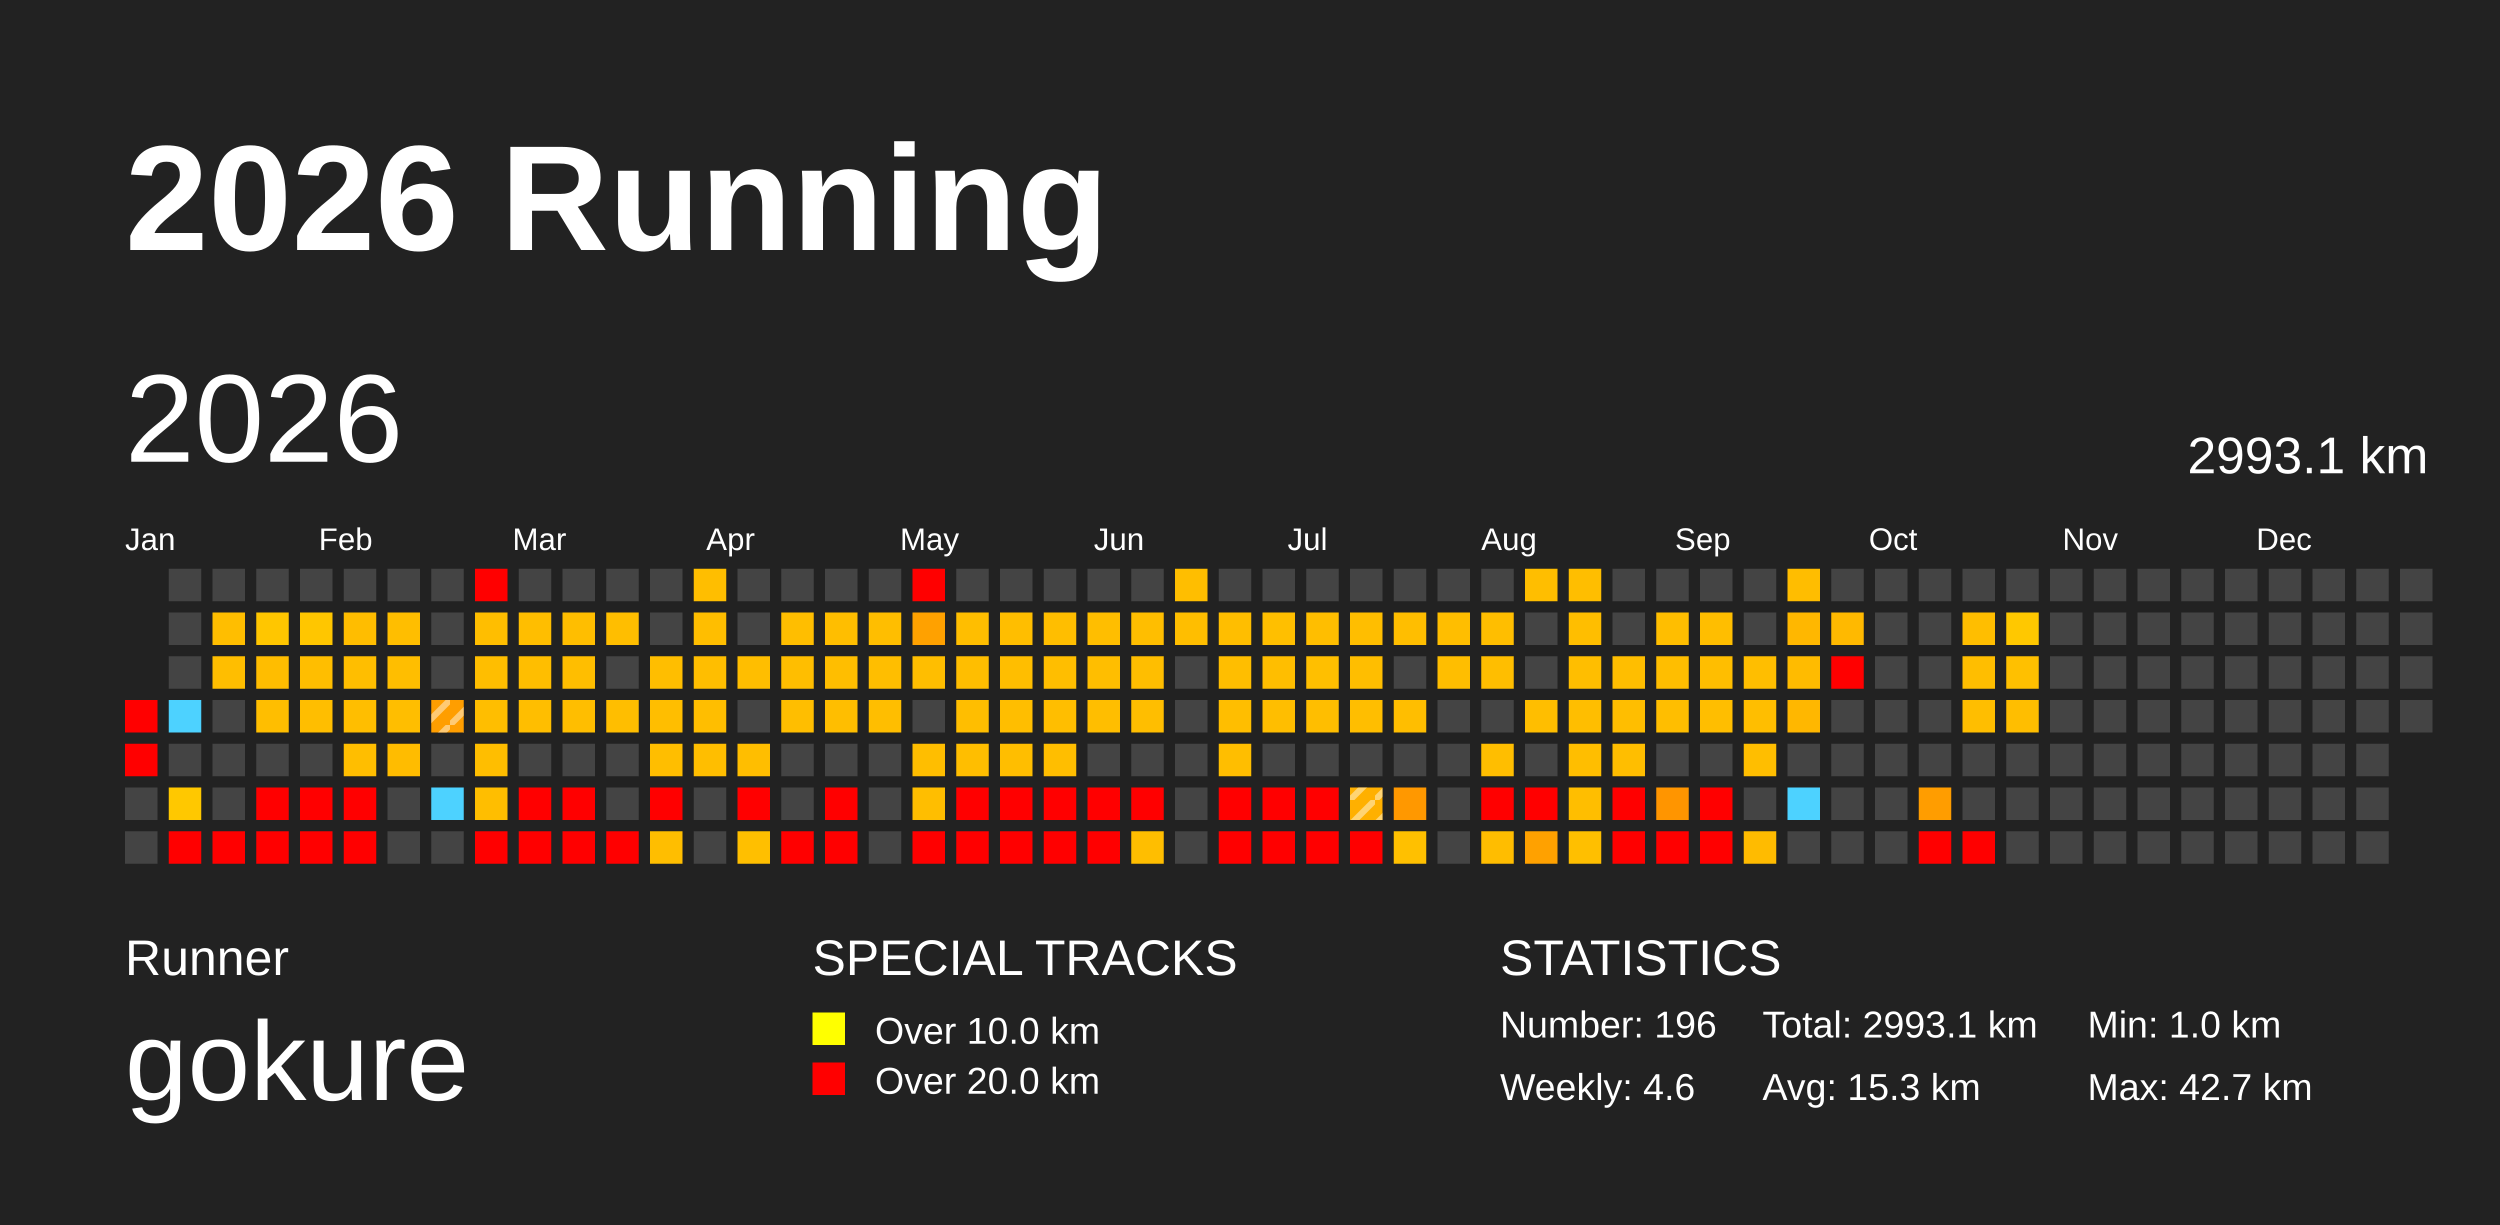
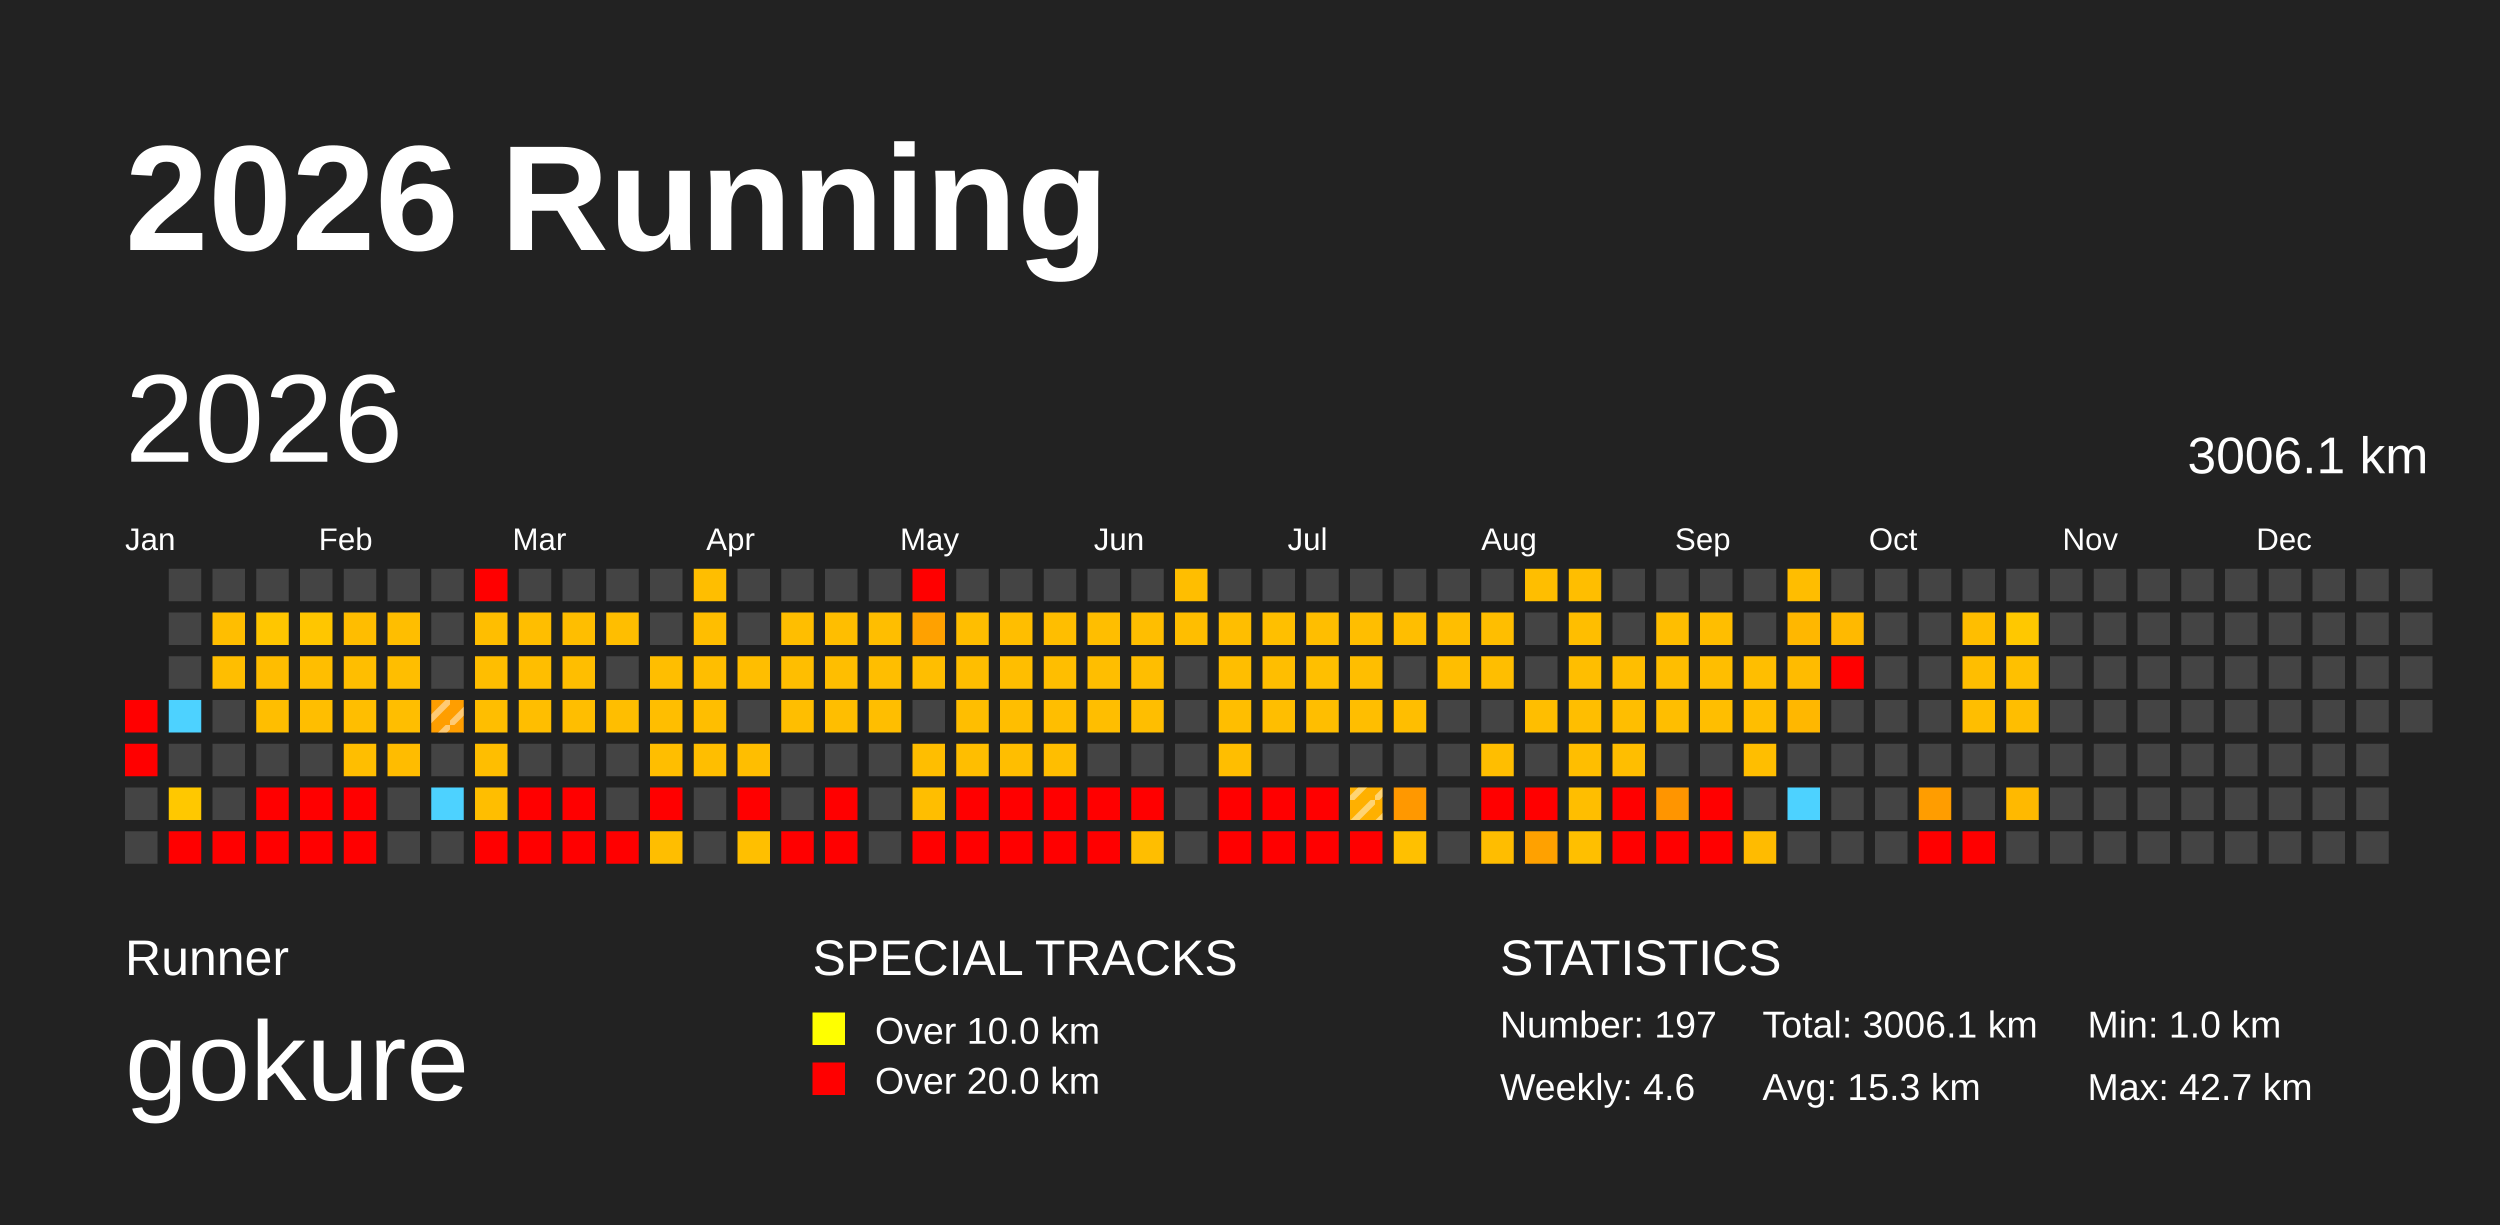
<svg xmlns="http://www.w3.org/2000/svg" baseProfile="full" height="98mm" version="1.1" viewBox="0,0,200,98" width="200mm">
  <defs>
    <pattern height="2" id="indoor-stripe" patternUnits="userSpaceOnUse" width="2">
      <line stroke="white" stroke-opacity="0.45" stroke-width="0.5" x1="0" x2="2" y1="2" y2="0" />
    </pattern>
  </defs>
  <rect fill="#222222" height="98" width="200" x="0" y="0" />
  <text fill="#FFFFFF" style="font-size:12px; font-family:Arial; font-weight:bold;" x="10" y="20">2026 Running</text>
  <text fill="#FFFFFF" style="font-size:4px; font-family:Arial" x="10" y="78">Runner</text>
  <text fill="#FFFFFF" style="font-size:9px; font-family:Arial" x="10" y="88">gokure</text>
  <text fill="#FFFFFF" style="font-size:4px; font-family:Arial" x="65" y="78">SPECIAL TRACKS</text>
  <rect fill="yellow" height="2.6" width="2.6" x="65" y="81" />
  <text fill="#FFFFFF" style="font-size:3px; font-family:Arial" x="70" y="83.5">Over 10.0 km</text>
  <rect fill="red" height="2.6" width="2.6" x="65" y="85" />
  <text fill="#FFFFFF" style="font-size:3px; font-family:Arial" x="70" y="87.5">Over 20.0 km</text>
  <text fill="#FFFFFF" style="font-size:4px; font-family:Arial" x="120" y="78">STATISTICS</text>
-   <text fill="#FFFFFF" style="font-size:3px; font-family:Arial" x="120" y="83">Number: 196</text>
+   <text fill="#FFFFFF" style="font-size:3px; font-family:Arial" x="120" y="83">Number: 197</text>
  <text fill="#FFFFFF" style="font-size:3px; font-family:Arial" x="120" y="88">Weekly: 4.6</text>
-   <text fill="#FFFFFF" style="font-size:3px; font-family:Arial" x="141" y="83">Total: 2993.1 km</text>
+   <text fill="#FFFFFF" style="font-size:3px; font-family:Arial" x="141" y="83">Total: 3006.1 km</text>
  <text fill="#FFFFFF" style="font-size:3px; font-family:Arial" x="141" y="88">Avg: 15.3 km</text>
  <text fill="#FFFFFF" style="font-size:3px; font-family:Arial" x="167" y="83">Min: 1.0 km</text>
  <text fill="#FFFFFF" style="font-size:3px; font-family:Arial" x="167" y="88">Max: 42.7 km</text>
  <text dominant-baseline="hanging" fill="#FFFFFF" style="font-size:10.0px; font-family:Arial;" x="10" y="30">2026</text>
-   <text dominant-baseline="hanging" fill="#FFFFFF" style="font-size:4.125px; font-family:Arial;" x="175" y="35">2993.1 km</text>
+   <text dominant-baseline="hanging" fill="#FFFFFF" style="font-size:4.125px; font-family:Arial;" x="175" y="35">3006.1 km</text>
  <text fill="#FFFFFF" style="font-size:2.5px; font-family:Arial" x="10.0" y="44">Jan</text>
  <text fill="#FFFFFF" style="font-size:2.5px; font-family:Arial" x="25.5" y="44">Feb</text>
  <text fill="#FFFFFF" style="font-size:2.5px; font-family:Arial" x="41.0" y="44">Mar</text>
  <text fill="#FFFFFF" style="font-size:2.5px; font-family:Arial" x="56.5" y="44">Apr</text>
  <text fill="#FFFFFF" style="font-size:2.5px; font-family:Arial" x="72.0" y="44">May</text>
  <text fill="#FFFFFF" style="font-size:2.5px; font-family:Arial" x="87.5" y="44">Jun</text>
  <text fill="#FFFFFF" style="font-size:2.5px; font-family:Arial" x="103.0" y="44">Jul</text>
  <text fill="#FFFFFF" style="font-size:2.5px; font-family:Arial" x="118.5" y="44">Aug</text>
  <text fill="#FFFFFF" style="font-size:2.5px; font-family:Arial" x="134.0" y="44">Sep</text>
  <text fill="#FFFFFF" style="font-size:2.5px; font-family:Arial" x="149.5" y="44">Oct</text>
  <text fill="#FFFFFF" style="font-size:2.5px; font-family:Arial" x="165.0" y="44">Nov</text>
  <text fill="#FFFFFF" style="font-size:2.5px; font-family:Arial" x="180.5" y="44">Dec</text>
  <rect fill="red" height="2.6" width="2.6" x="10.0" y="56.0" />
  <rect fill="red" height="2.6" width="2.6" x="10.0" y="59.5" />
  <rect fill="#444444" height="2.6" width="2.6" x="10.0" y="63.0" />
  <rect fill="#444444" height="2.6" width="2.6" x="10.0" y="66.5" />
  <rect fill="#444444" height="2.6" width="2.6" x="13.5" y="45.5" />
  <rect fill="#444444" height="2.6" width="2.6" x="13.5" y="49.0" />
  <rect fill="#444444" height="2.6" width="2.6" x="13.5" y="52.5" />
  <rect fill="#4dd2ff" height="2.6" width="2.6" x="13.5" y="56.0" />
  <rect fill="#444444" height="2.6" width="2.6" x="13.5" y="59.5" />
  <rect fill="#ffc800" height="2.6" width="2.6" x="13.5" y="63.0" />
  <rect fill="red" height="2.6" width="2.6" x="13.5" y="66.5" />
  <rect fill="#444444" height="2.6" width="2.6" x="17.0" y="45.5" />
  <rect fill="#ffbe00" height="2.6" width="2.6" x="17.0" y="49.0" />
  <rect fill="#ffbe00" height="2.6" width="2.6" x="17.0" y="52.5" />
  <rect fill="#444444" height="2.6" width="2.6" x="17.0" y="56.0" />
  <rect fill="#444444" height="2.6" width="2.6" x="17.0" y="59.5" />
  <rect fill="#444444" height="2.6" width="2.6" x="17.0" y="63.0" />
  <rect fill="red" height="2.6" width="2.6" x="17.0" y="66.5" />
  <rect fill="#444444" height="2.6" width="2.6" x="20.5" y="45.5" />
  <rect fill="#ffc600" height="2.6" width="2.6" x="20.5" y="49.0" />
  <rect fill="#ffbd00" height="2.6" width="2.6" x="20.5" y="52.5" />
  <rect fill="#ffbe00" height="2.6" width="2.6" x="20.5" y="56.0" />
  <rect fill="#444444" height="2.6" width="2.6" x="20.5" y="59.5" />
  <rect fill="red" height="2.6" width="2.6" x="20.5" y="63.0" />
  <rect fill="red" height="2.6" width="2.6" x="20.5" y="66.5" />
  <rect fill="#444444" height="2.6" width="2.6" x="24.0" y="45.5" />
  <rect fill="#ffc600" height="2.6" width="2.6" x="24.0" y="49.0" />
  <rect fill="#ffbe00" height="2.6" width="2.6" x="24.0" y="52.5" />
  <rect fill="#ffbe00" height="2.6" width="2.6" x="24.0" y="56.0" />
  <rect fill="#444444" height="2.6" width="2.6" x="24.0" y="59.5" />
  <rect fill="red" height="2.6" width="2.6" x="24.0" y="63.0" />
  <rect fill="red" height="2.6" width="2.6" x="24.0" y="66.5" />
  <rect fill="#444444" height="2.6" width="2.6" x="27.5" y="45.5" />
  <rect fill="#ffbd00" height="2.6" width="2.6" x="27.5" y="49.0" />
  <rect fill="#ffbe00" height="2.6" width="2.6" x="27.5" y="52.5" />
  <rect fill="#ffbe00" height="2.6" width="2.6" x="27.5" y="56.0" />
  <rect fill="#ffbe00" height="2.6" width="2.6" x="27.5" y="59.5" />
  <rect fill="red" height="2.6" width="2.6" x="27.5" y="63.0" />
  <rect fill="red" height="2.6" width="2.6" x="27.5" y="66.5" />
  <rect fill="#444444" height="2.6" width="2.6" x="31.0" y="45.5" />
  <rect fill="#ffbe00" height="2.6" width="2.6" x="31.0" y="49.0" />
  <rect fill="#ffbe00" height="2.6" width="2.6" x="31.0" y="52.5" />
  <rect fill="#ffbe00" height="2.6" width="2.6" x="31.0" y="56.0" />
  <rect fill="#ffbc00" height="2.6" width="2.6" x="31.0" y="59.5" />
  <rect fill="#444444" height="2.6" width="2.6" x="31.0" y="63.0" />
  <rect fill="#444444" height="2.6" width="2.6" x="31.0" y="66.5" />
  <rect fill="#444444" height="2.6" width="2.6" x="34.5" y="45.5" />
  <rect fill="#444444" height="2.6" width="2.6" x="34.5" y="49.0" />
  <rect fill="#444444" height="2.6" width="2.6" x="34.5" y="52.5" />
  <rect fill="#ff9e00" height="2.6" width="2.6" x="34.5" y="56.0" />
  <rect fill="url(#indoor-stripe)" height="2.6" style="pointer-events: none;" width="2.6" x="34.5" y="56.0" />
  <rect fill="#444444" height="2.6" width="2.6" x="34.5" y="59.5" />
  <rect fill="#4dd2ff" height="2.6" width="2.6" x="34.5" y="63.0" />
  <rect fill="#444444" height="2.6" width="2.6" x="34.5" y="66.5" />
  <rect fill="red" height="2.6" width="2.6" x="38.0" y="45.5" />
  <rect fill="#ffbe00" height="2.6" width="2.6" x="38.0" y="49.0" />
  <rect fill="#ffbe00" height="2.6" width="2.6" x="38.0" y="52.5" />
  <rect fill="#ffbe00" height="2.6" width="2.6" x="38.0" y="56.0" />
  <rect fill="#ffbe00" height="2.6" width="2.6" x="38.0" y="59.5" />
  <rect fill="#ffbe00" height="2.6" width="2.6" x="38.0" y="63.0" />
  <rect fill="red" height="2.6" width="2.6" x="38.0" y="66.5" />
  <rect fill="#444444" height="2.6" width="2.6" x="41.5" y="45.5" />
  <rect fill="#ffbe00" height="2.6" width="2.6" x="41.5" y="49.0" />
  <rect fill="#ffbe00" height="2.6" width="2.6" x="41.5" y="52.5" />
  <rect fill="#ffbe00" height="2.6" width="2.6" x="41.5" y="56.0" />
  <rect fill="#444444" height="2.6" width="2.6" x="41.5" y="59.5" />
  <rect fill="red" height="2.6" width="2.6" x="41.5" y="63.0" />
  <rect fill="red" height="2.6" width="2.6" x="41.5" y="66.5" />
  <rect fill="#444444" height="2.6" width="2.6" x="45.0" y="45.5" />
  <rect fill="#ffbe00" height="2.6" width="2.6" x="45.0" y="49.0" />
  <rect fill="#ffbe00" height="2.6" width="2.6" x="45.0" y="52.5" />
  <rect fill="#ffbe00" height="2.6" width="2.6" x="45.0" y="56.0" />
  <rect fill="#444444" height="2.6" width="2.6" x="45.0" y="59.5" />
  <rect fill="red" height="2.6" width="2.6" x="45.0" y="63.0" />
  <rect fill="red" height="2.6" width="2.6" x="45.0" y="66.5" />
  <rect fill="#444444" height="2.6" width="2.6" x="48.5" y="45.5" />
  <rect fill="#ffbe00" height="2.6" width="2.6" x="48.5" y="49.0" />
  <rect fill="#444444" height="2.6" width="2.6" x="48.5" y="52.5" />
  <rect fill="#ffbe00" height="2.6" width="2.6" x="48.5" y="56.0" />
  <rect fill="#444444" height="2.6" width="2.6" x="48.5" y="59.5" />
  <rect fill="#444444" height="2.6" width="2.6" x="48.5" y="63.0" />
  <rect fill="red" height="2.6" width="2.6" x="48.5" y="66.5" />
  <rect fill="#444444" height="2.6" width="2.6" x="52.0" y="45.5" />
  <rect fill="#444444" height="2.6" width="2.6" x="52.0" y="49.0" />
  <rect fill="#ffbe00" height="2.6" width="2.6" x="52.0" y="52.5" />
  <rect fill="#ffbe00" height="2.6" width="2.6" x="52.0" y="56.0" />
  <rect fill="#ffbe00" height="2.6" width="2.6" x="52.0" y="59.5" />
  <rect fill="red" height="2.6" width="2.6" x="52.0" y="63.0" />
  <rect fill="#ffbe00" height="2.6" width="2.6" x="52.0" y="66.5" />
  <rect fill="#ffbe00" height="2.6" width="2.6" x="55.5" y="45.5" />
  <rect fill="#ffbe00" height="2.6" width="2.6" x="55.5" y="49.0" />
  <rect fill="#ffbe00" height="2.6" width="2.6" x="55.5" y="52.5" />
  <rect fill="#ffbe00" height="2.6" width="2.6" x="55.5" y="56.0" />
  <rect fill="#ffbe00" height="2.6" width="2.6" x="55.5" y="59.5" />
  <rect fill="#444444" height="2.6" width="2.6" x="55.5" y="63.0" />
  <rect fill="#444444" height="2.6" width="2.6" x="55.5" y="66.5" />
  <rect fill="#444444" height="2.6" width="2.6" x="59.0" y="45.5" />
  <rect fill="#444444" height="2.6" width="2.6" x="59.0" y="49.0" />
  <rect fill="#ffbe00" height="2.6" width="2.6" x="59.0" y="52.5" />
  <rect fill="#444444" height="2.6" width="2.6" x="59.0" y="56.0" />
  <rect fill="#ffbe00" height="2.6" width="2.6" x="59.0" y="59.5" />
  <rect fill="red" height="2.6" width="2.6" x="59.0" y="63.0" />
  <rect fill="#ffbf00" height="2.6" width="2.6" x="59.0" y="66.5" />
  <rect fill="#444444" height="2.6" width="2.6" x="62.5" y="45.5" />
  <rect fill="#ffbe00" height="2.6" width="2.6" x="62.5" y="49.0" />
  <rect fill="#ffbe00" height="2.6" width="2.6" x="62.5" y="52.5" />
  <rect fill="#ffbe00" height="2.6" width="2.6" x="62.5" y="56.0" />
  <rect fill="#444444" height="2.6" width="2.6" x="62.5" y="59.5" />
  <rect fill="#444444" height="2.6" width="2.6" x="62.5" y="63.0" />
  <rect fill="red" height="2.6" width="2.6" x="62.5" y="66.5" />
  <rect fill="#444444" height="2.6" width="2.6" x="66.0" y="45.5" />
  <rect fill="#ffbe00" height="2.6" width="2.6" x="66.0" y="49.0" />
  <rect fill="#ffbe00" height="2.6" width="2.6" x="66.0" y="52.5" />
  <rect fill="#ffbe00" height="2.6" width="2.6" x="66.0" y="56.0" />
  <rect fill="#444444" height="2.6" width="2.6" x="66.0" y="59.5" />
  <rect fill="red" height="2.6" width="2.6" x="66.0" y="63.0" />
  <rect fill="red" height="2.6" width="2.6" x="66.0" y="66.5" />
  <rect fill="#444444" height="2.6" width="2.6" x="69.5" y="45.5" />
  <rect fill="#ffbe00" height="2.6" width="2.6" x="69.5" y="49.0" />
  <rect fill="#ffbe00" height="2.6" width="2.6" x="69.5" y="52.5" />
  <rect fill="#ffbe00" height="2.6" width="2.6" x="69.5" y="56.0" />
  <rect fill="#444444" height="2.6" width="2.6" x="69.5" y="59.5" />
  <rect fill="#444444" height="2.6" width="2.6" x="69.5" y="63.0" />
  <rect fill="#444444" height="2.6" width="2.6" x="69.5" y="66.5" />
  <rect fill="red" height="2.6" width="2.6" x="73.0" y="45.5" />
  <rect fill="#ffa100" height="2.6" width="2.6" x="73.0" y="49.0" />
  <rect fill="#ffbe00" height="2.6" width="2.6" x="73.0" y="52.5" />
  <rect fill="#444444" height="2.6" width="2.6" x="73.0" y="56.0" />
  <rect fill="#ffbe00" height="2.6" width="2.6" x="73.0" y="59.5" />
  <rect fill="#ffbe00" height="2.6" width="2.6" x="73.0" y="63.0" />
  <rect fill="red" height="2.6" width="2.6" x="73.0" y="66.5" />
  <rect fill="#444444" height="2.6" width="2.6" x="76.5" y="45.5" />
  <rect fill="#ffbe00" height="2.6" width="2.6" x="76.5" y="49.0" />
  <rect fill="#ffbe00" height="2.6" width="2.6" x="76.5" y="52.5" />
  <rect fill="#ffbe00" height="2.6" width="2.6" x="76.5" y="56.0" />
  <rect fill="#ffbe00" height="2.6" width="2.6" x="76.5" y="59.5" />
  <rect fill="red" height="2.6" width="2.6" x="76.5" y="63.0" />
  <rect fill="red" height="2.6" width="2.6" x="76.5" y="66.5" />
  <rect fill="#444444" height="2.6" width="2.6" x="80.0" y="45.5" />
  <rect fill="#ffbe00" height="2.6" width="2.6" x="80.0" y="49.0" />
  <rect fill="#ffbe00" height="2.6" width="2.6" x="80.0" y="52.5" />
  <rect fill="#ffbe00" height="2.6" width="2.6" x="80.0" y="56.0" />
  <rect fill="#ffbe00" height="2.6" width="2.6" x="80.0" y="59.5" />
  <rect fill="red" height="2.6" width="2.6" x="80.0" y="63.0" />
  <rect fill="red" height="2.6" width="2.6" x="80.0" y="66.5" />
  <rect fill="#444444" height="2.6" width="2.6" x="83.5" y="45.5" />
  <rect fill="#ffbe00" height="2.6" width="2.6" x="83.5" y="49.0" />
  <rect fill="#ffbe00" height="2.6" width="2.6" x="83.5" y="52.5" />
  <rect fill="#ffbe00" height="2.6" width="2.6" x="83.5" y="56.0" />
  <rect fill="#ffbe00" height="2.6" width="2.6" x="83.5" y="59.5" />
  <rect fill="red" height="2.6" width="2.6" x="83.5" y="63.0" />
  <rect fill="red" height="2.6" width="2.6" x="83.5" y="66.5" />
  <rect fill="#444444" height="2.6" width="2.6" x="87.0" y="45.5" />
  <rect fill="#ffbe00" height="2.6" width="2.6" x="87.0" y="49.0" />
  <rect fill="#ffbe00" height="2.6" width="2.6" x="87.0" y="52.5" />
  <rect fill="#ffbe00" height="2.6" width="2.6" x="87.0" y="56.0" />
  <rect fill="#444444" height="2.6" width="2.6" x="87.0" y="59.5" />
  <rect fill="red" height="2.6" width="2.6" x="87.0" y="63.0" />
  <rect fill="red" height="2.6" width="2.6" x="87.0" y="66.5" />
  <rect fill="#444444" height="2.6" width="2.6" x="90.5" y="45.5" />
  <rect fill="#ffbe00" height="2.6" width="2.6" x="90.5" y="49.0" />
  <rect fill="#ffbe00" height="2.6" width="2.6" x="90.5" y="52.5" />
  <rect fill="#ffbe00" height="2.6" width="2.6" x="90.5" y="56.0" />
  <rect fill="#444444" height="2.6" width="2.6" x="90.5" y="59.5" />
  <rect fill="red" height="2.6" width="2.6" x="90.5" y="63.0" />
  <rect fill="#ffbe00" height="2.6" width="2.6" x="90.5" y="66.5" />
  <rect fill="#ffbe00" height="2.6" width="2.6" x="94.0" y="45.5" />
  <rect fill="#ffbe00" height="2.6" width="2.6" x="94.0" y="49.0" />
  <rect fill="#444444" height="2.6" width="2.6" x="94.0" y="52.5" />
  <rect fill="#444444" height="2.6" width="2.6" x="94.0" y="56.0" />
  <rect fill="#444444" height="2.6" width="2.6" x="94.0" y="59.5" />
  <rect fill="#444444" height="2.6" width="2.6" x="94.0" y="63.0" />
  <rect fill="#444444" height="2.6" width="2.6" x="94.0" y="66.5" />
  <rect fill="#444444" height="2.6" width="2.6" x="97.5" y="45.5" />
  <rect fill="#ffbe00" height="2.6" width="2.6" x="97.5" y="49.0" />
  <rect fill="#ffbe00" height="2.6" width="2.6" x="97.5" y="52.5" />
  <rect fill="#ffbe00" height="2.6" width="2.6" x="97.5" y="56.0" />
  <rect fill="#ffbe00" height="2.6" width="2.6" x="97.5" y="59.5" />
  <rect fill="red" height="2.6" width="2.6" x="97.5" y="63.0" />
  <rect fill="red" height="2.6" width="2.6" x="97.5" y="66.5" />
  <rect fill="#444444" height="2.6" width="2.6" x="101.0" y="45.5" />
  <rect fill="#ffbf00" height="2.6" width="2.6" x="101.0" y="49.0" />
  <rect fill="#ffbe00" height="2.6" width="2.6" x="101.0" y="52.5" />
  <rect fill="#ffbe00" height="2.6" width="2.6" x="101.0" y="56.0" />
  <rect fill="#444444" height="2.6" width="2.6" x="101.0" y="59.5" />
  <rect fill="red" height="2.6" width="2.6" x="101.0" y="63.0" />
  <rect fill="red" height="2.6" width="2.6" x="101.0" y="66.5" />
  <rect fill="#444444" height="2.6" width="2.6" x="104.5" y="45.5" />
  <rect fill="#ffbe00" height="2.6" width="2.6" x="104.5" y="49.0" />
  <rect fill="#ffbf00" height="2.6" width="2.6" x="104.5" y="52.5" />
  <rect fill="#ffbe00" height="2.6" width="2.6" x="104.5" y="56.0" />
  <rect fill="#444444" height="2.6" width="2.6" x="104.5" y="59.5" />
  <rect fill="red" height="2.6" width="2.6" x="104.5" y="63.0" />
  <rect fill="red" height="2.6" width="2.6" x="104.5" y="66.5" />
  <rect fill="#444444" height="2.6" width="2.6" x="108.0" y="45.5" />
  <rect fill="#ffbe00" height="2.6" width="2.6" x="108.0" y="49.0" />
  <rect fill="#ffbe00" height="2.6" width="2.6" x="108.0" y="52.5" />
  <rect fill="#ffbe00" height="2.6" width="2.6" x="108.0" y="56.0" />
  <rect fill="#444444" height="2.6" width="2.6" x="108.0" y="59.5" />
  <rect fill="#ffb000" height="2.6" width="2.6" x="108.0" y="63.0" />
  <rect fill="url(#indoor-stripe)" height="2.6" style="pointer-events: none;" width="2.6" x="108.0" y="63.0" />
  <rect fill="red" height="2.6" width="2.6" x="108.0" y="66.5" />
  <rect fill="#444444" height="2.6" width="2.6" x="111.5" y="45.5" />
  <rect fill="#ffbe00" height="2.6" width="2.6" x="111.5" y="49.0" />
  <rect fill="#444444" height="2.6" width="2.6" x="111.5" y="52.5" />
  <rect fill="#ffbe00" height="2.6" width="2.6" x="111.5" y="56.0" />
  <rect fill="#444444" height="2.6" width="2.6" x="111.5" y="59.5" />
  <rect fill="#ff9800" height="2.6" width="2.6" x="111.5" y="63.0" />
  <rect fill="#ffc000" height="2.6" width="2.6" x="111.5" y="66.5" />
  <rect fill="#444444" height="2.6" width="2.6" x="115.0" y="45.5" />
  <rect fill="#ffbe00" height="2.6" width="2.6" x="115.0" y="49.0" />
  <rect fill="#ffbe00" height="2.6" width="2.6" x="115.0" y="52.5" />
  <rect fill="#444444" height="2.6" width="2.6" x="115.0" y="56.0" />
  <rect fill="#444444" height="2.6" width="2.6" x="115.0" y="59.5" />
  <rect fill="#444444" height="2.6" width="2.6" x="115.0" y="63.0" />
  <rect fill="#444444" height="2.6" width="2.6" x="115.0" y="66.5" />
  <rect fill="#444444" height="2.6" width="2.6" x="118.5" y="45.5" />
  <rect fill="#ffbe00" height="2.6" width="2.6" x="118.5" y="49.0" />
  <rect fill="#ffbe00" height="2.6" width="2.6" x="118.5" y="52.5" />
  <rect fill="#444444" height="2.6" width="2.6" x="118.5" y="56.0" />
  <rect fill="#ffbe00" height="2.6" width="2.6" x="118.5" y="59.5" />
  <rect fill="red" height="2.6" width="2.6" x="118.5" y="63.0" />
  <rect fill="#ffbd00" height="2.6" width="2.6" x="118.5" y="66.5" />
  <rect fill="#ffbe00" height="2.6" width="2.6" x="122.0" y="45.5" />
  <rect fill="#444444" height="2.6" width="2.6" x="122.0" y="49.0" />
  <rect fill="#444444" height="2.6" width="2.6" x="122.0" y="52.5" />
  <rect fill="#ffbe00" height="2.6" width="2.6" x="122.0" y="56.0" />
  <rect fill="#444444" height="2.6" width="2.6" x="122.0" y="59.5" />
  <rect fill="red" height="2.6" width="2.6" x="122.0" y="63.0" />
  <rect fill="#ffa100" height="2.6" width="2.6" x="122.0" y="66.5" />
  <rect fill="#ffbe00" height="2.6" width="2.6" x="125.5" y="45.5" />
  <rect fill="#ffbe00" height="2.6" width="2.6" x="125.5" y="49.0" />
  <rect fill="#ffbe00" height="2.6" width="2.6" x="125.5" y="52.5" />
  <rect fill="#ffbe00" height="2.6" width="2.6" x="125.5" y="56.0" />
  <rect fill="#ffbe00" height="2.6" width="2.6" x="125.5" y="59.5" />
  <rect fill="#ffbe00" height="2.6" width="2.6" x="125.5" y="63.0" />
  <rect fill="#ffbf00" height="2.6" width="2.6" x="125.5" y="66.5" />
  <rect fill="#444444" height="2.6" width="2.6" x="129.0" y="45.5" />
  <rect fill="#444444" height="2.6" width="2.6" x="129.0" y="49.0" />
  <rect fill="#ffbe00" height="2.6" width="2.6" x="129.0" y="52.5" />
  <rect fill="#ffbe00" height="2.6" width="2.6" x="129.0" y="56.0" />
  <rect fill="#ffbe00" height="2.6" width="2.6" x="129.0" y="59.5" />
  <rect fill="red" height="2.6" width="2.6" x="129.0" y="63.0" />
  <rect fill="red" height="2.6" width="2.6" x="129.0" y="66.5" />
  <rect fill="#444444" height="2.6" width="2.6" x="132.5" y="45.5" />
  <rect fill="#ffbe00" height="2.6" width="2.6" x="132.5" y="49.0" />
  <rect fill="#ffbe00" height="2.6" width="2.6" x="132.5" y="52.5" />
  <rect fill="#ffbe00" height="2.6" width="2.6" x="132.5" y="56.0" />
  <rect fill="#444444" height="2.6" width="2.6" x="132.5" y="59.5" />
  <rect fill="#ff9500" height="2.6" width="2.6" x="132.5" y="63.0" />
  <rect fill="red" height="2.6" width="2.6" x="132.5" y="66.5" />
  <rect fill="#444444" height="2.6" width="2.6" x="136.0" y="45.5" />
  <rect fill="#ffbe00" height="2.6" width="2.6" x="136.0" y="49.0" />
  <rect fill="#ffbe00" height="2.6" width="2.6" x="136.0" y="52.5" />
  <rect fill="#ffbe00" height="2.6" width="2.6" x="136.0" y="56.0" />
  <rect fill="#444444" height="2.6" width="2.6" x="136.0" y="59.5" />
  <rect fill="red" height="2.6" width="2.6" x="136.0" y="63.0" />
  <rect fill="red" height="2.6" width="2.6" x="136.0" y="66.5" />
  <rect fill="#444444" height="2.6" width="2.6" x="139.5" y="45.5" />
  <rect fill="#444444" height="2.6" width="2.6" x="139.5" y="49.0" />
  <rect fill="#ffbe00" height="2.6" width="2.6" x="139.5" y="52.5" />
  <rect fill="#ffbe00" height="2.6" width="2.6" x="139.5" y="56.0" />
  <rect fill="#ffbe00" height="2.6" width="2.6" x="139.5" y="59.5" />
  <rect fill="#444444" height="2.6" width="2.6" x="139.5" y="63.0" />
  <rect fill="#ffbb00" height="2.6" width="2.6" x="139.5" y="66.5" />
  <rect fill="#ffbd00" height="2.6" width="2.6" x="143.0" y="45.5" />
  <rect fill="#ffb700" height="2.6" width="2.6" x="143.0" y="49.0" />
  <rect fill="#ffbb00" height="2.6" width="2.6" x="143.0" y="52.5" />
  <rect fill="#ffb700" height="2.6" width="2.6" x="143.0" y="56.0" />
  <rect fill="#444444" height="2.6" width="2.6" x="143.0" y="59.5" />
  <rect fill="#4dd2ff" height="2.6" width="2.6" x="143.0" y="63.0" />
  <rect fill="#444444" height="2.6" width="2.6" x="143.0" y="66.5" />
  <rect fill="#444444" height="2.6" width="2.6" x="146.5" y="45.5" />
  <rect fill="#ffb900" height="2.6" width="2.6" x="146.5" y="49.0" />
  <rect fill="red" height="2.6" width="2.6" x="146.5" y="52.5" />
  <rect fill="#444444" height="2.6" width="2.6" x="146.5" y="56.0" />
  <rect fill="#444444" height="2.6" width="2.6" x="146.5" y="59.5" />
  <rect fill="#444444" height="2.6" width="2.6" x="146.5" y="63.0" />
  <rect fill="#444444" height="2.6" width="2.6" x="146.5" y="66.5" />
  <rect fill="#444444" height="2.6" width="2.6" x="150.0" y="45.5" />
  <rect fill="#444444" height="2.6" width="2.6" x="150.0" y="49.0" />
  <rect fill="#444444" height="2.6" width="2.6" x="150.0" y="52.5" />
  <rect fill="#444444" height="2.6" width="2.6" x="150.0" y="56.0" />
  <rect fill="#444444" height="2.6" width="2.6" x="150.0" y="59.5" />
  <rect fill="#444444" height="2.6" width="2.6" x="150.0" y="63.0" />
  <rect fill="#444444" height="2.6" width="2.6" x="150.0" y="66.5" />
  <rect fill="#444444" height="2.6" width="2.6" x="153.5" y="45.5" />
  <rect fill="#444444" height="2.6" width="2.6" x="153.5" y="49.0" />
  <rect fill="#444444" height="2.6" width="2.6" x="153.5" y="52.5" />
  <rect fill="#444444" height="2.6" width="2.6" x="153.5" y="56.0" />
  <rect fill="#444444" height="2.6" width="2.6" x="153.5" y="59.5" />
  <rect fill="#ff9d00" height="2.6" width="2.6" x="153.5" y="63.0" />
  <rect fill="red" height="2.6" width="2.6" x="153.5" y="66.5" />
  <rect fill="#444444" height="2.6" width="2.6" x="157.0" y="45.5" />
  <rect fill="#ffbe00" height="2.6" width="2.6" x="157.0" y="49.0" />
  <rect fill="#ffbe00" height="2.6" width="2.6" x="157.0" y="52.5" />
  <rect fill="#ffbe00" height="2.6" width="2.6" x="157.0" y="56.0" />
  <rect fill="#444444" height="2.6" width="2.6" x="157.0" y="59.5" />
  <rect fill="#444444" height="2.6" width="2.6" x="157.0" y="63.0" />
  <rect fill="red" height="2.6" width="2.6" x="157.0" y="66.5" />
  <rect fill="#444444" height="2.6" width="2.6" x="160.5" y="45.5" />
  <rect fill="#ffc800" height="2.6" width="2.6" x="160.5" y="49.0" />
  <rect fill="#ffc000" height="2.6" width="2.6" x="160.5" y="52.5" />
  <rect fill="#ffbe00" height="2.6" width="2.6" x="160.5" y="56.0" />
  <rect fill="#444444" height="2.6" width="2.6" x="160.5" y="59.5" />
-   <rect fill="#444444" height="2.6" width="2.6" x="160.5" y="63.0" />
+   <rect fill="#ffb900" height="2.6" width="2.6" x="160.5" y="63.0" />
  <rect fill="#444444" height="2.6" width="2.6" x="160.5" y="66.5" />
  <rect fill="#444444" height="2.6" width="2.6" x="164.0" y="45.5" />
  <rect fill="#444444" height="2.6" width="2.6" x="164.0" y="49.0" />
  <rect fill="#444444" height="2.6" width="2.6" x="164.0" y="52.5" />
  <rect fill="#444444" height="2.6" width="2.6" x="164.0" y="56.0" />
  <rect fill="#444444" height="2.6" width="2.6" x="164.0" y="59.5" />
  <rect fill="#444444" height="2.6" width="2.6" x="164.0" y="63.0" />
  <rect fill="#444444" height="2.6" width="2.6" x="164.0" y="66.5" />
  <rect fill="#444444" height="2.6" width="2.6" x="167.5" y="45.5" />
  <rect fill="#444444" height="2.6" width="2.6" x="167.5" y="49.0" />
  <rect fill="#444444" height="2.6" width="2.6" x="167.5" y="52.5" />
  <rect fill="#444444" height="2.6" width="2.6" x="167.5" y="56.0" />
  <rect fill="#444444" height="2.6" width="2.6" x="167.5" y="59.5" />
  <rect fill="#444444" height="2.6" width="2.6" x="167.5" y="63.0" />
  <rect fill="#444444" height="2.6" width="2.6" x="167.5" y="66.5" />
  <rect fill="#444444" height="2.6" width="2.6" x="171.0" y="45.5" />
  <rect fill="#444444" height="2.6" width="2.6" x="171.0" y="49.0" />
  <rect fill="#444444" height="2.6" width="2.6" x="171.0" y="52.5" />
  <rect fill="#444444" height="2.6" width="2.6" x="171.0" y="56.0" />
  <rect fill="#444444" height="2.6" width="2.6" x="171.0" y="59.5" />
  <rect fill="#444444" height="2.6" width="2.6" x="171.0" y="63.0" />
  <rect fill="#444444" height="2.6" width="2.6" x="171.0" y="66.5" />
  <rect fill="#444444" height="2.6" width="2.6" x="174.5" y="45.5" />
  <rect fill="#444444" height="2.6" width="2.6" x="174.5" y="49.0" />
  <rect fill="#444444" height="2.6" width="2.6" x="174.5" y="52.5" />
  <rect fill="#444444" height="2.6" width="2.6" x="174.5" y="56.0" />
  <rect fill="#444444" height="2.6" width="2.6" x="174.5" y="59.5" />
  <rect fill="#444444" height="2.6" width="2.6" x="174.5" y="63.0" />
  <rect fill="#444444" height="2.6" width="2.6" x="174.5" y="66.5" />
  <rect fill="#444444" height="2.6" width="2.6" x="178.0" y="45.5" />
  <rect fill="#444444" height="2.6" width="2.6" x="178.0" y="49.0" />
  <rect fill="#444444" height="2.6" width="2.6" x="178.0" y="52.5" />
  <rect fill="#444444" height="2.6" width="2.6" x="178.0" y="56.0" />
  <rect fill="#444444" height="2.6" width="2.6" x="178.0" y="59.5" />
  <rect fill="#444444" height="2.6" width="2.6" x="178.0" y="63.0" />
  <rect fill="#444444" height="2.6" width="2.6" x="178.0" y="66.5" />
  <rect fill="#444444" height="2.6" width="2.6" x="181.5" y="45.5" />
  <rect fill="#444444" height="2.6" width="2.6" x="181.5" y="49.0" />
  <rect fill="#444444" height="2.6" width="2.6" x="181.5" y="52.5" />
  <rect fill="#444444" height="2.6" width="2.6" x="181.5" y="56.0" />
  <rect fill="#444444" height="2.6" width="2.6" x="181.5" y="59.5" />
  <rect fill="#444444" height="2.6" width="2.6" x="181.5" y="63.0" />
  <rect fill="#444444" height="2.6" width="2.6" x="181.5" y="66.5" />
  <rect fill="#444444" height="2.6" width="2.6" x="185.0" y="45.5" />
  <rect fill="#444444" height="2.6" width="2.6" x="185.0" y="49.0" />
  <rect fill="#444444" height="2.6" width="2.6" x="185.0" y="52.5" />
  <rect fill="#444444" height="2.6" width="2.6" x="185.0" y="56.0" />
  <rect fill="#444444" height="2.6" width="2.6" x="185.0" y="59.5" />
  <rect fill="#444444" height="2.6" width="2.6" x="185.0" y="63.0" />
  <rect fill="#444444" height="2.6" width="2.6" x="185.0" y="66.5" />
  <rect fill="#444444" height="2.6" width="2.6" x="188.5" y="45.5" />
  <rect fill="#444444" height="2.6" width="2.6" x="188.5" y="49.0" />
  <rect fill="#444444" height="2.6" width="2.6" x="188.5" y="52.5" />
  <rect fill="#444444" height="2.6" width="2.6" x="188.5" y="56.0" />
  <rect fill="#444444" height="2.6" width="2.6" x="188.5" y="59.5" />
  <rect fill="#444444" height="2.6" width="2.6" x="188.5" y="63.0" />
  <rect fill="#444444" height="2.6" width="2.6" x="188.5" y="66.5" />
  <rect fill="#444444" height="2.6" width="2.6" x="192.0" y="45.5" />
  <rect fill="#444444" height="2.6" width="2.6" x="192.0" y="49.0" />
  <rect fill="#444444" height="2.6" width="2.6" x="192.0" y="52.5" />
  <rect fill="#444444" height="2.6" width="2.6" x="192.0" y="56.0" />
</svg>
